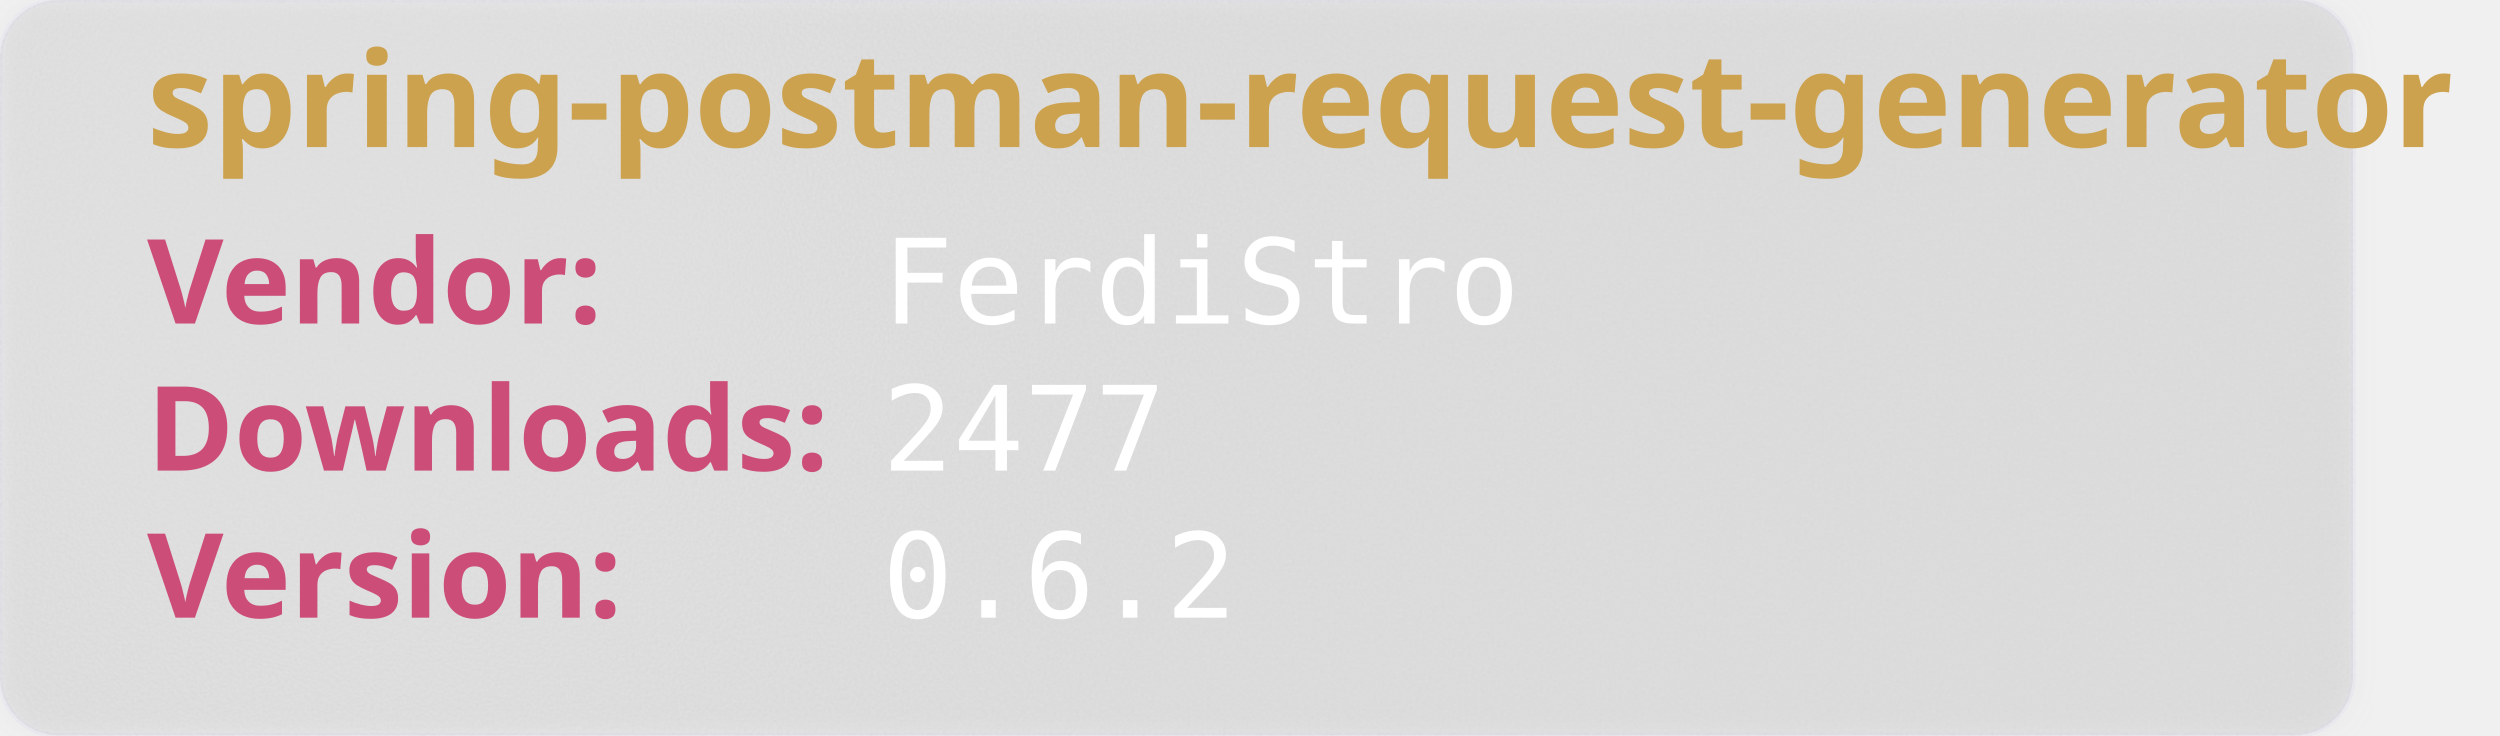
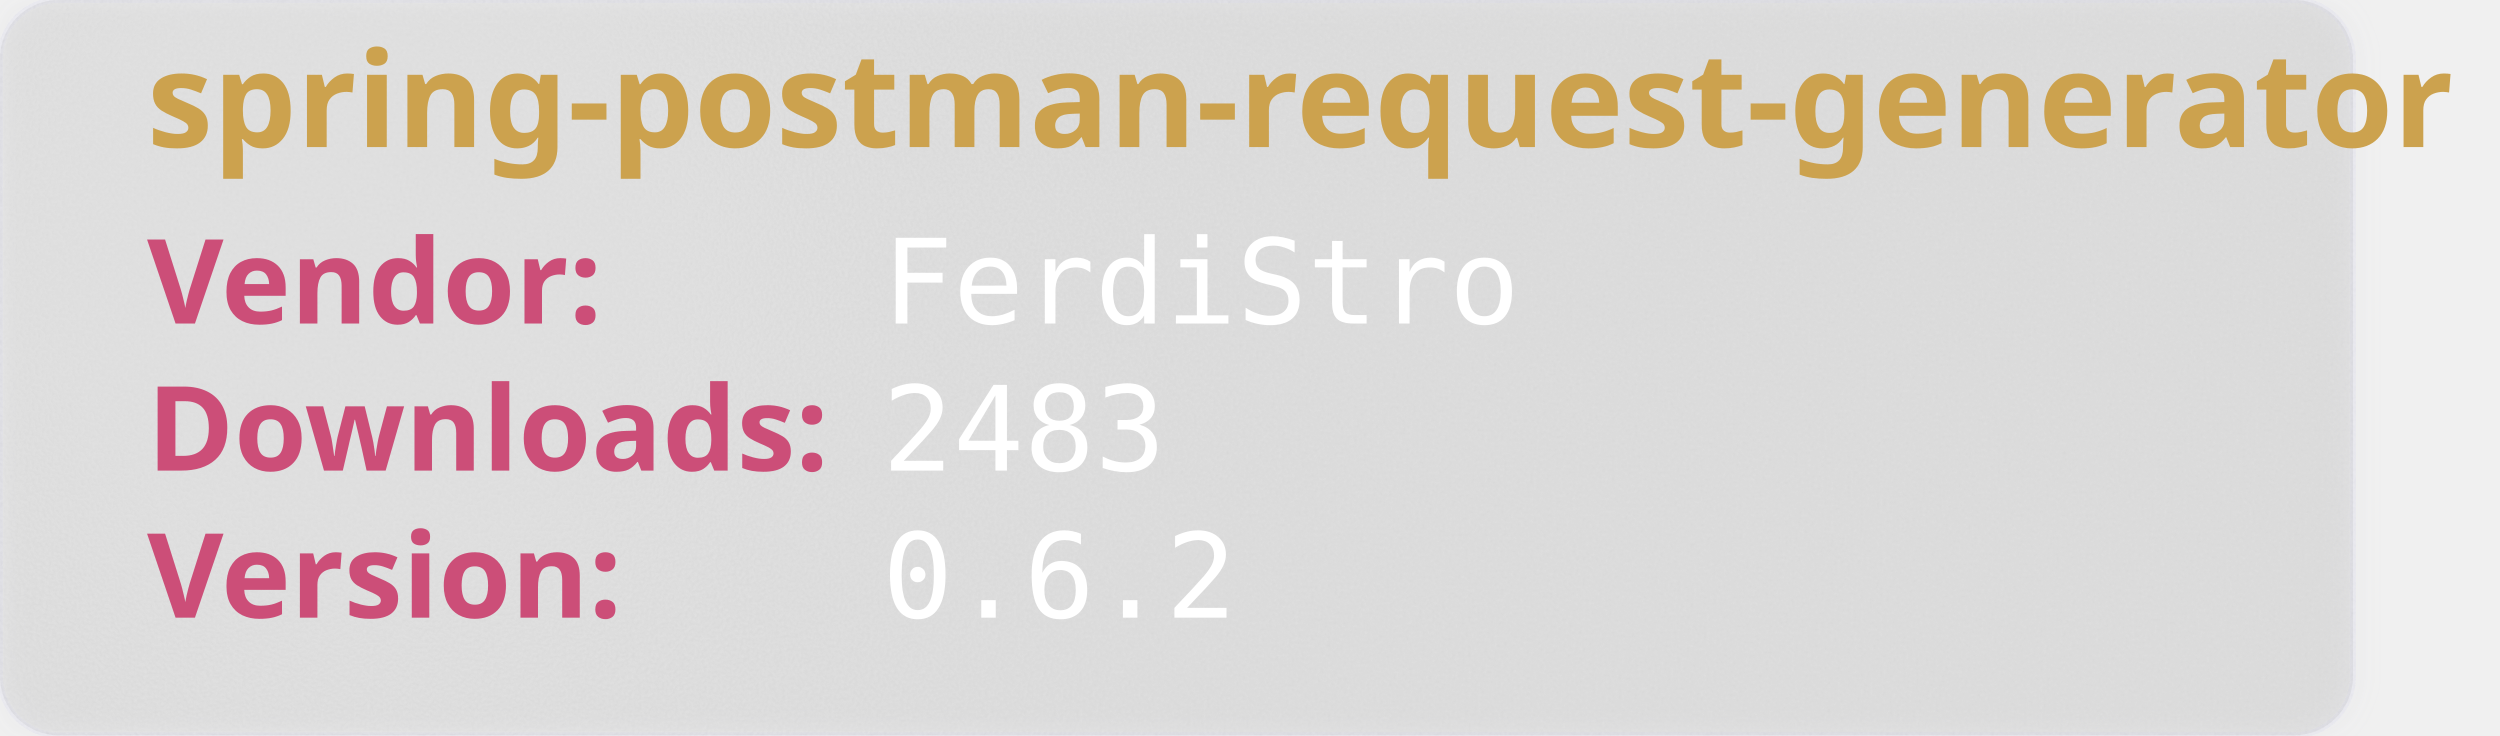
<svg xmlns="http://www.w3.org/2000/svg" width="850" height="250" viewBox="0 0 850 250" aria-hidden="true">
  <style>
        .heavy {
        font-weight: bold;
        font-family: "Orbitron", sans-serif;
        font-size: 2.5rem;
        }
    </style>
  <defs>
    <filter id="glass" x="-10%" y="-10%" width="120%" height="120%">
      <feGaussianBlur in="SourceGraphic" stdDeviation="4" result="blur" />
      <feTurbulence type="fractalNoise" baseFrequency="0.9" numOctaves="1" seed="3" result="noise" />
      <feColorMatrix type="saturate" values="0" in="noise" result="noiseGray" />
      <feComposite in="noiseGray" in2="SourceAlpha" operator="in" result="noiseClipped" />
      <feBlend in="blur" in2="noiseClipped" mode="overlay" result="glassBase" />
      <feSpecularLighting in="noiseClipped" surfaceScale="3" specularConstant="1.2" specularExponent="20" lighting-color="#ffffff" result="lightRaw">
        <fePointLight x="120" y="80" z="200" />
      </feSpecularLighting>
      <feComposite in="lightRaw" in2="SourceAlpha" operator="in" result="light" />
      <feBlend in="glassBase" in2="light" mode="screen" result="glassLit" />
      <feColorMatrix type="matrix" values="1 0 0 0 0                                0 1 0 0 0                                0 0 1 0 0                                0 0 0 0.55 0" in="glassLit" result="glassFinal" />
      <feMerge>
        <feMergeNode in="glassFinal" />
        <feMergeNode in="SourceGraphic" />
      </feMerge>
    </filter>
  </defs>
  <rect width="800" height="250" rx="20" fill="rgb(101,109,107, 0.1)" stroke-width="2" stroke="rgba(221, 221, 245, 0.2)" filter="url(#glass)" />
  <text class="heavy" font-family="monospace" x="50" y="50" fill="#CCA24E" font-size="45" style="test:bold">
        spring-postman-request-generator
    </text>
  <text class="heavy" font-family="monospace" x="50" y="110" fill="#CC4E78" font-size="40">
        Vendor:
    </text>
  <text font-family="monospace" x="300" y="110" fill="#fff" font-size="40">
       FerdiStro
    </text>
  <text class="heavy" font-family="monospace" x="50" y="160" fill="#CC4E78" font-size="40">
        Downloads:
    </text>
  <text font-family="monospace" x="300" y="160" fill="#fff" font-size="40">
-         2477
+         2483
    </text>
  <text class="heavy" font-family="monospace" x="50" y="210" fill="#CC4E78" font-size="40">
        Version:
    </text>
  <text font-family="monospace" x="300" y="210" fill="#fff" font-size="40">
      0.6.2
    </text>
</svg>
